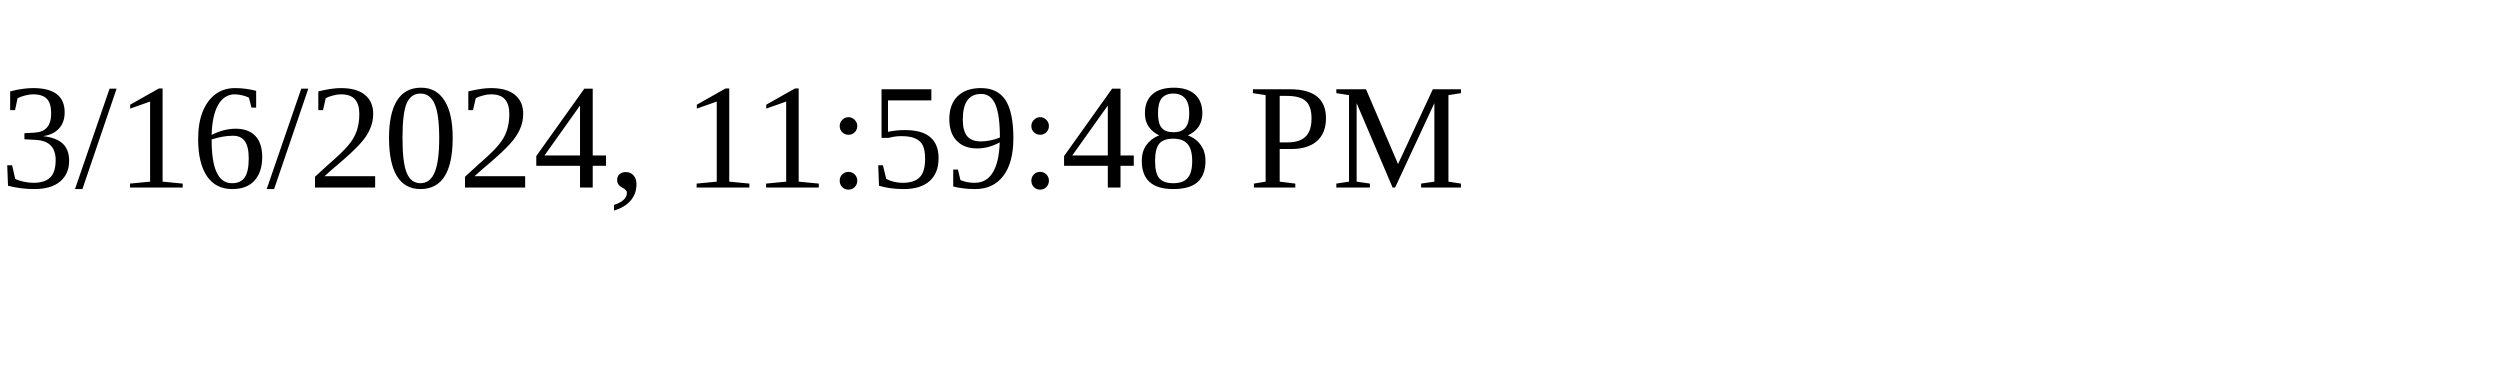
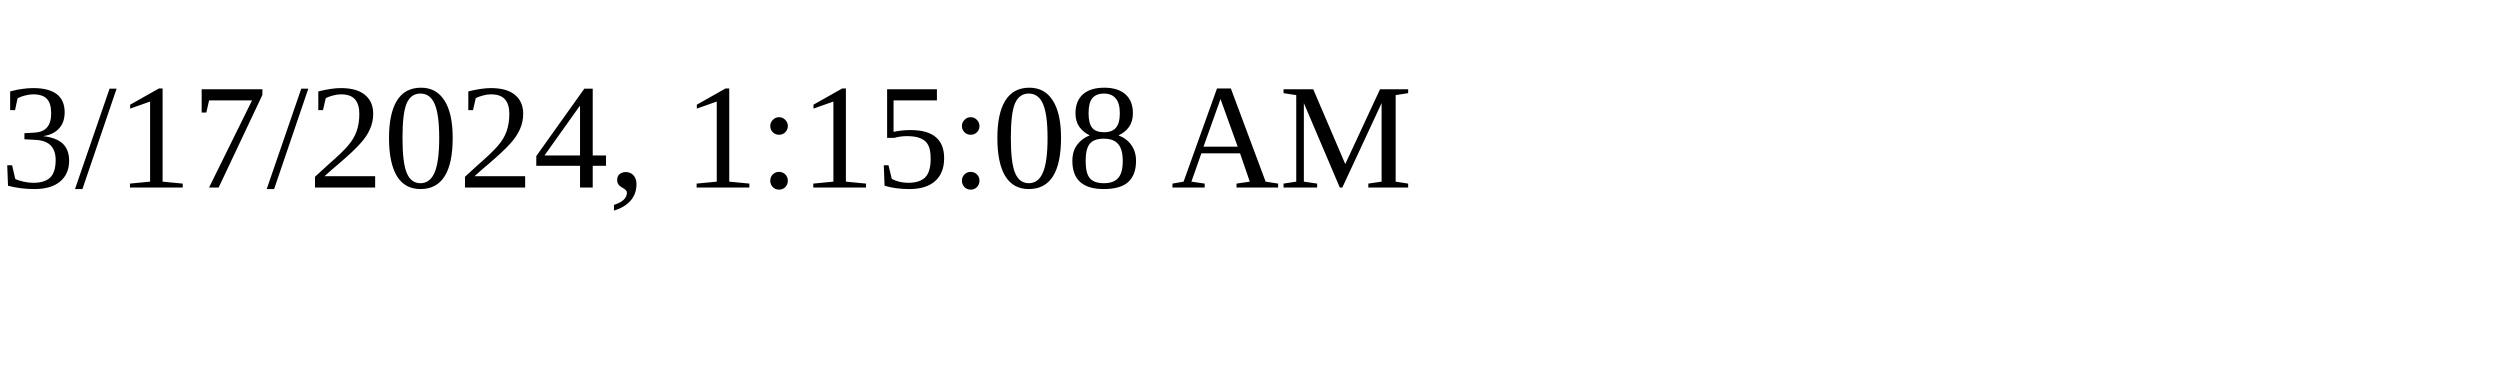
<svg xmlns="http://www.w3.org/2000/svg" height="30" width="200">
-   <text x="0" y="15">3/16/2024, 11:59:48 PM</text>
+   <text x="0" y="15">3/17/2024, 1:15:08 AM</text>
</svg>
